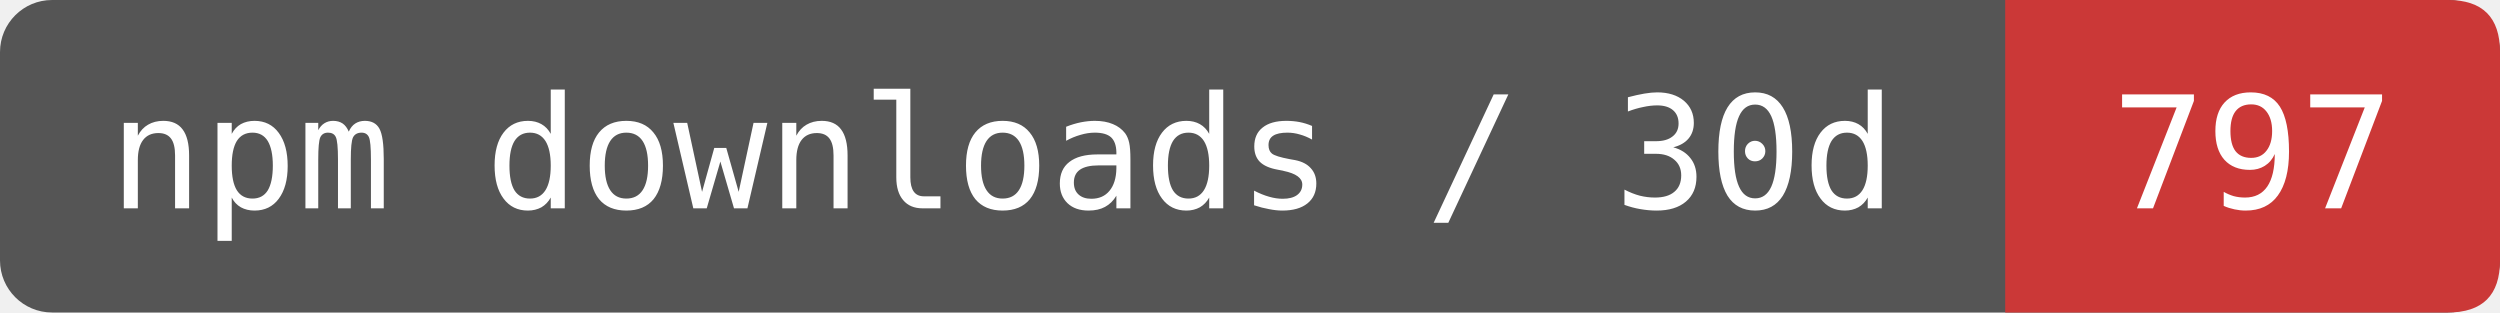
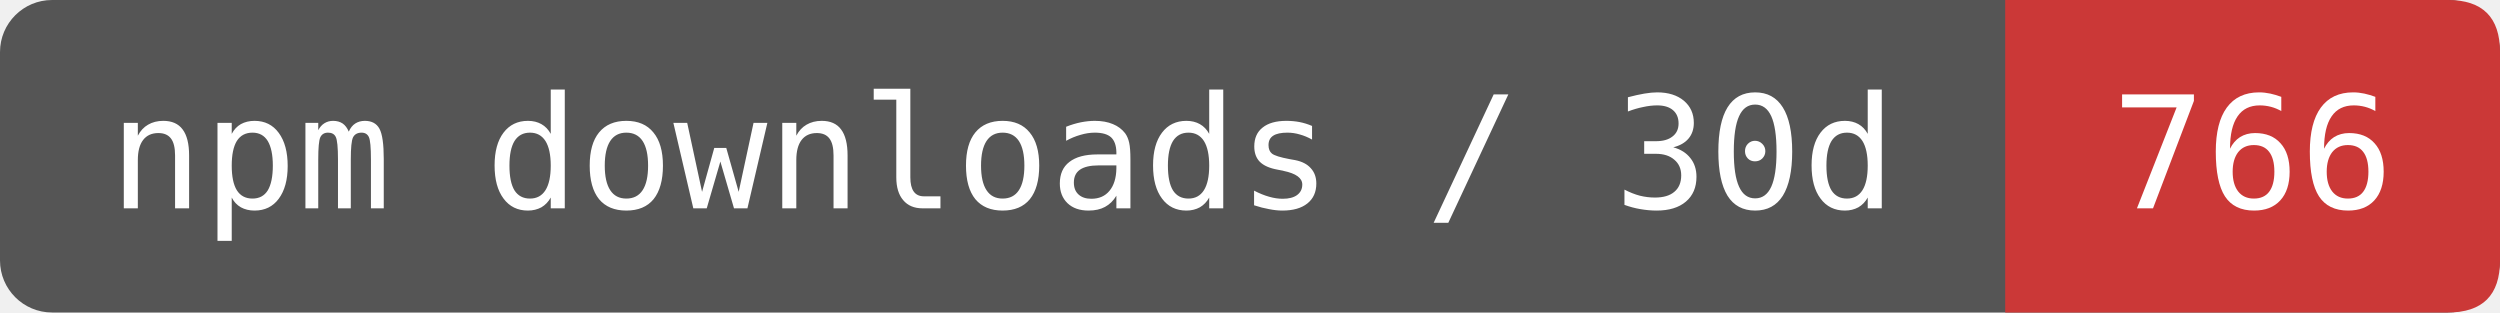
- <svg xmlns="http://www.w3.org/2000/svg" width="192" height="24" viewBox="0 0 192 24" role="img" aria-label="npm downloads / 30d: 797">
+ <svg xmlns="http://www.w3.org/2000/svg" width="192" height="24" viewBox="0 0 192 24" role="img" aria-label="npm downloads / 30d: 766">
  <rect width="192" height="24" rx="4" fill="#555" />
  <path d="M154 0H188Q192 0 192 4V20Q192 24 188 24H154Z" fill="#CB3837" />
  <g fill="#fff" font-family="DejaVu Sans Mono,monospace" font-size="12" text-anchor="middle">
    <text x="77" y="16">npm downloads / 30d</text>
-     <text x="173" y="16">797</text>
+     <text x="173" y="16">766</text>
  </g>
</svg>
